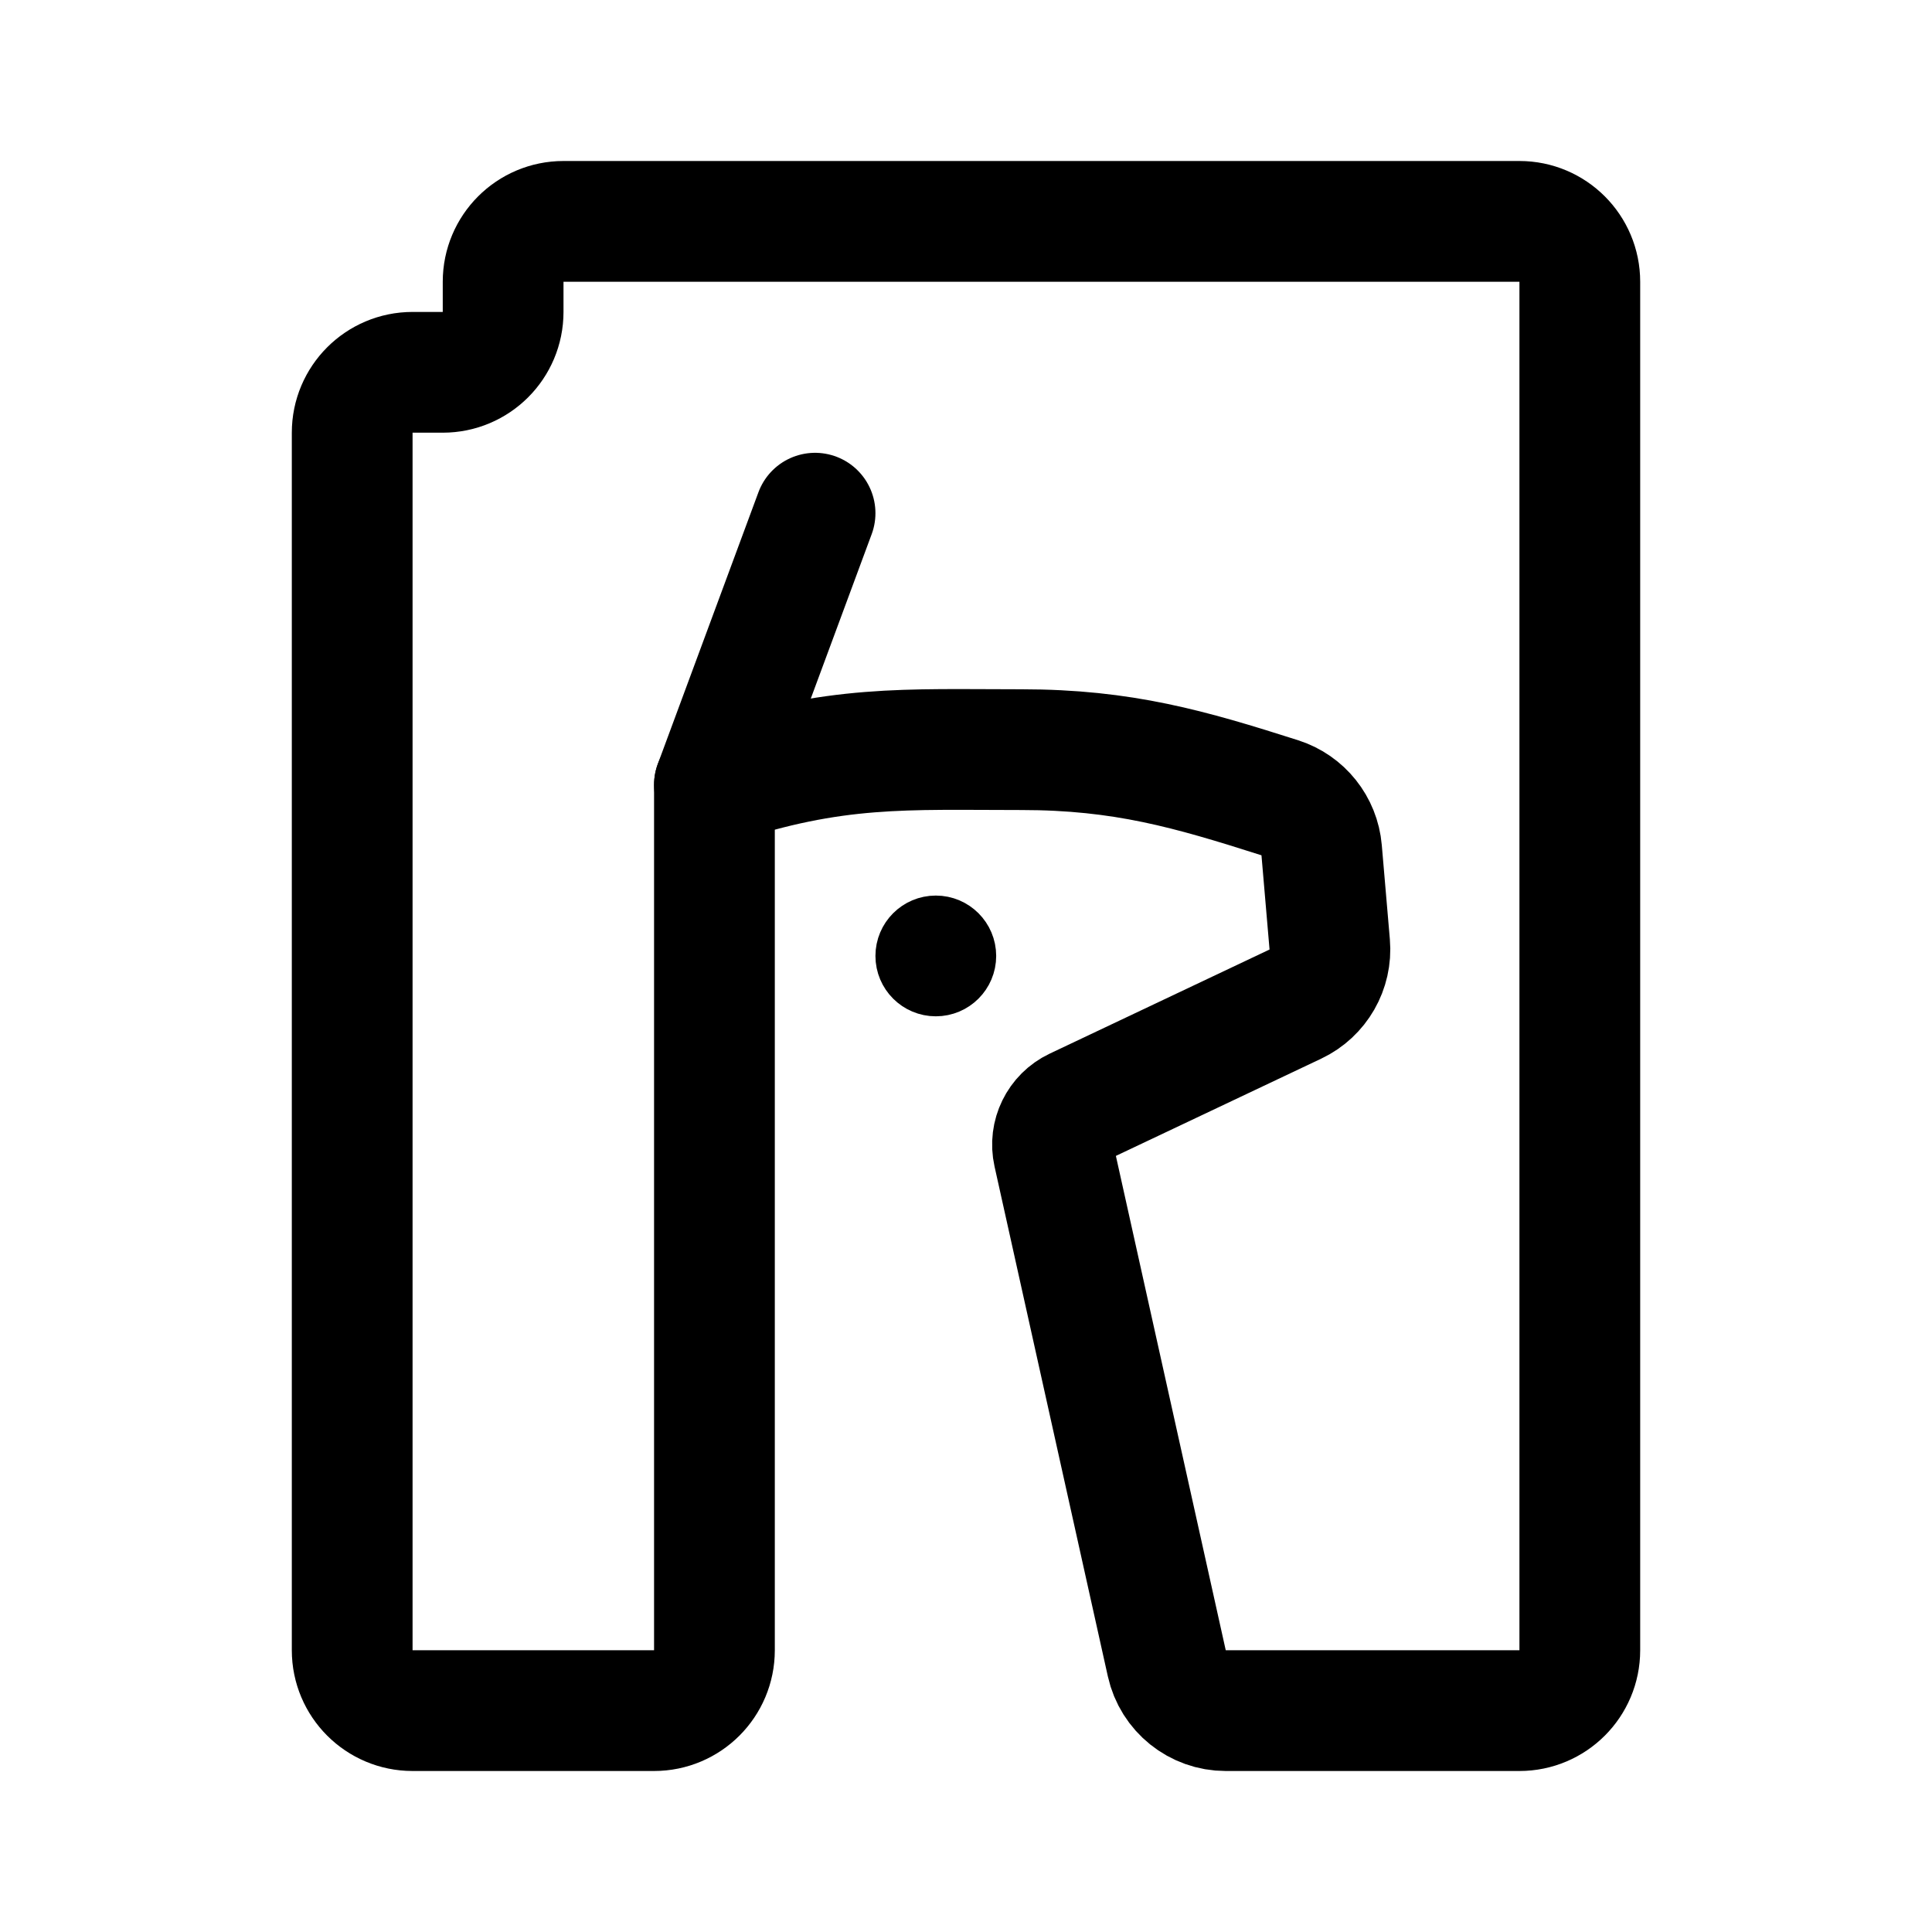
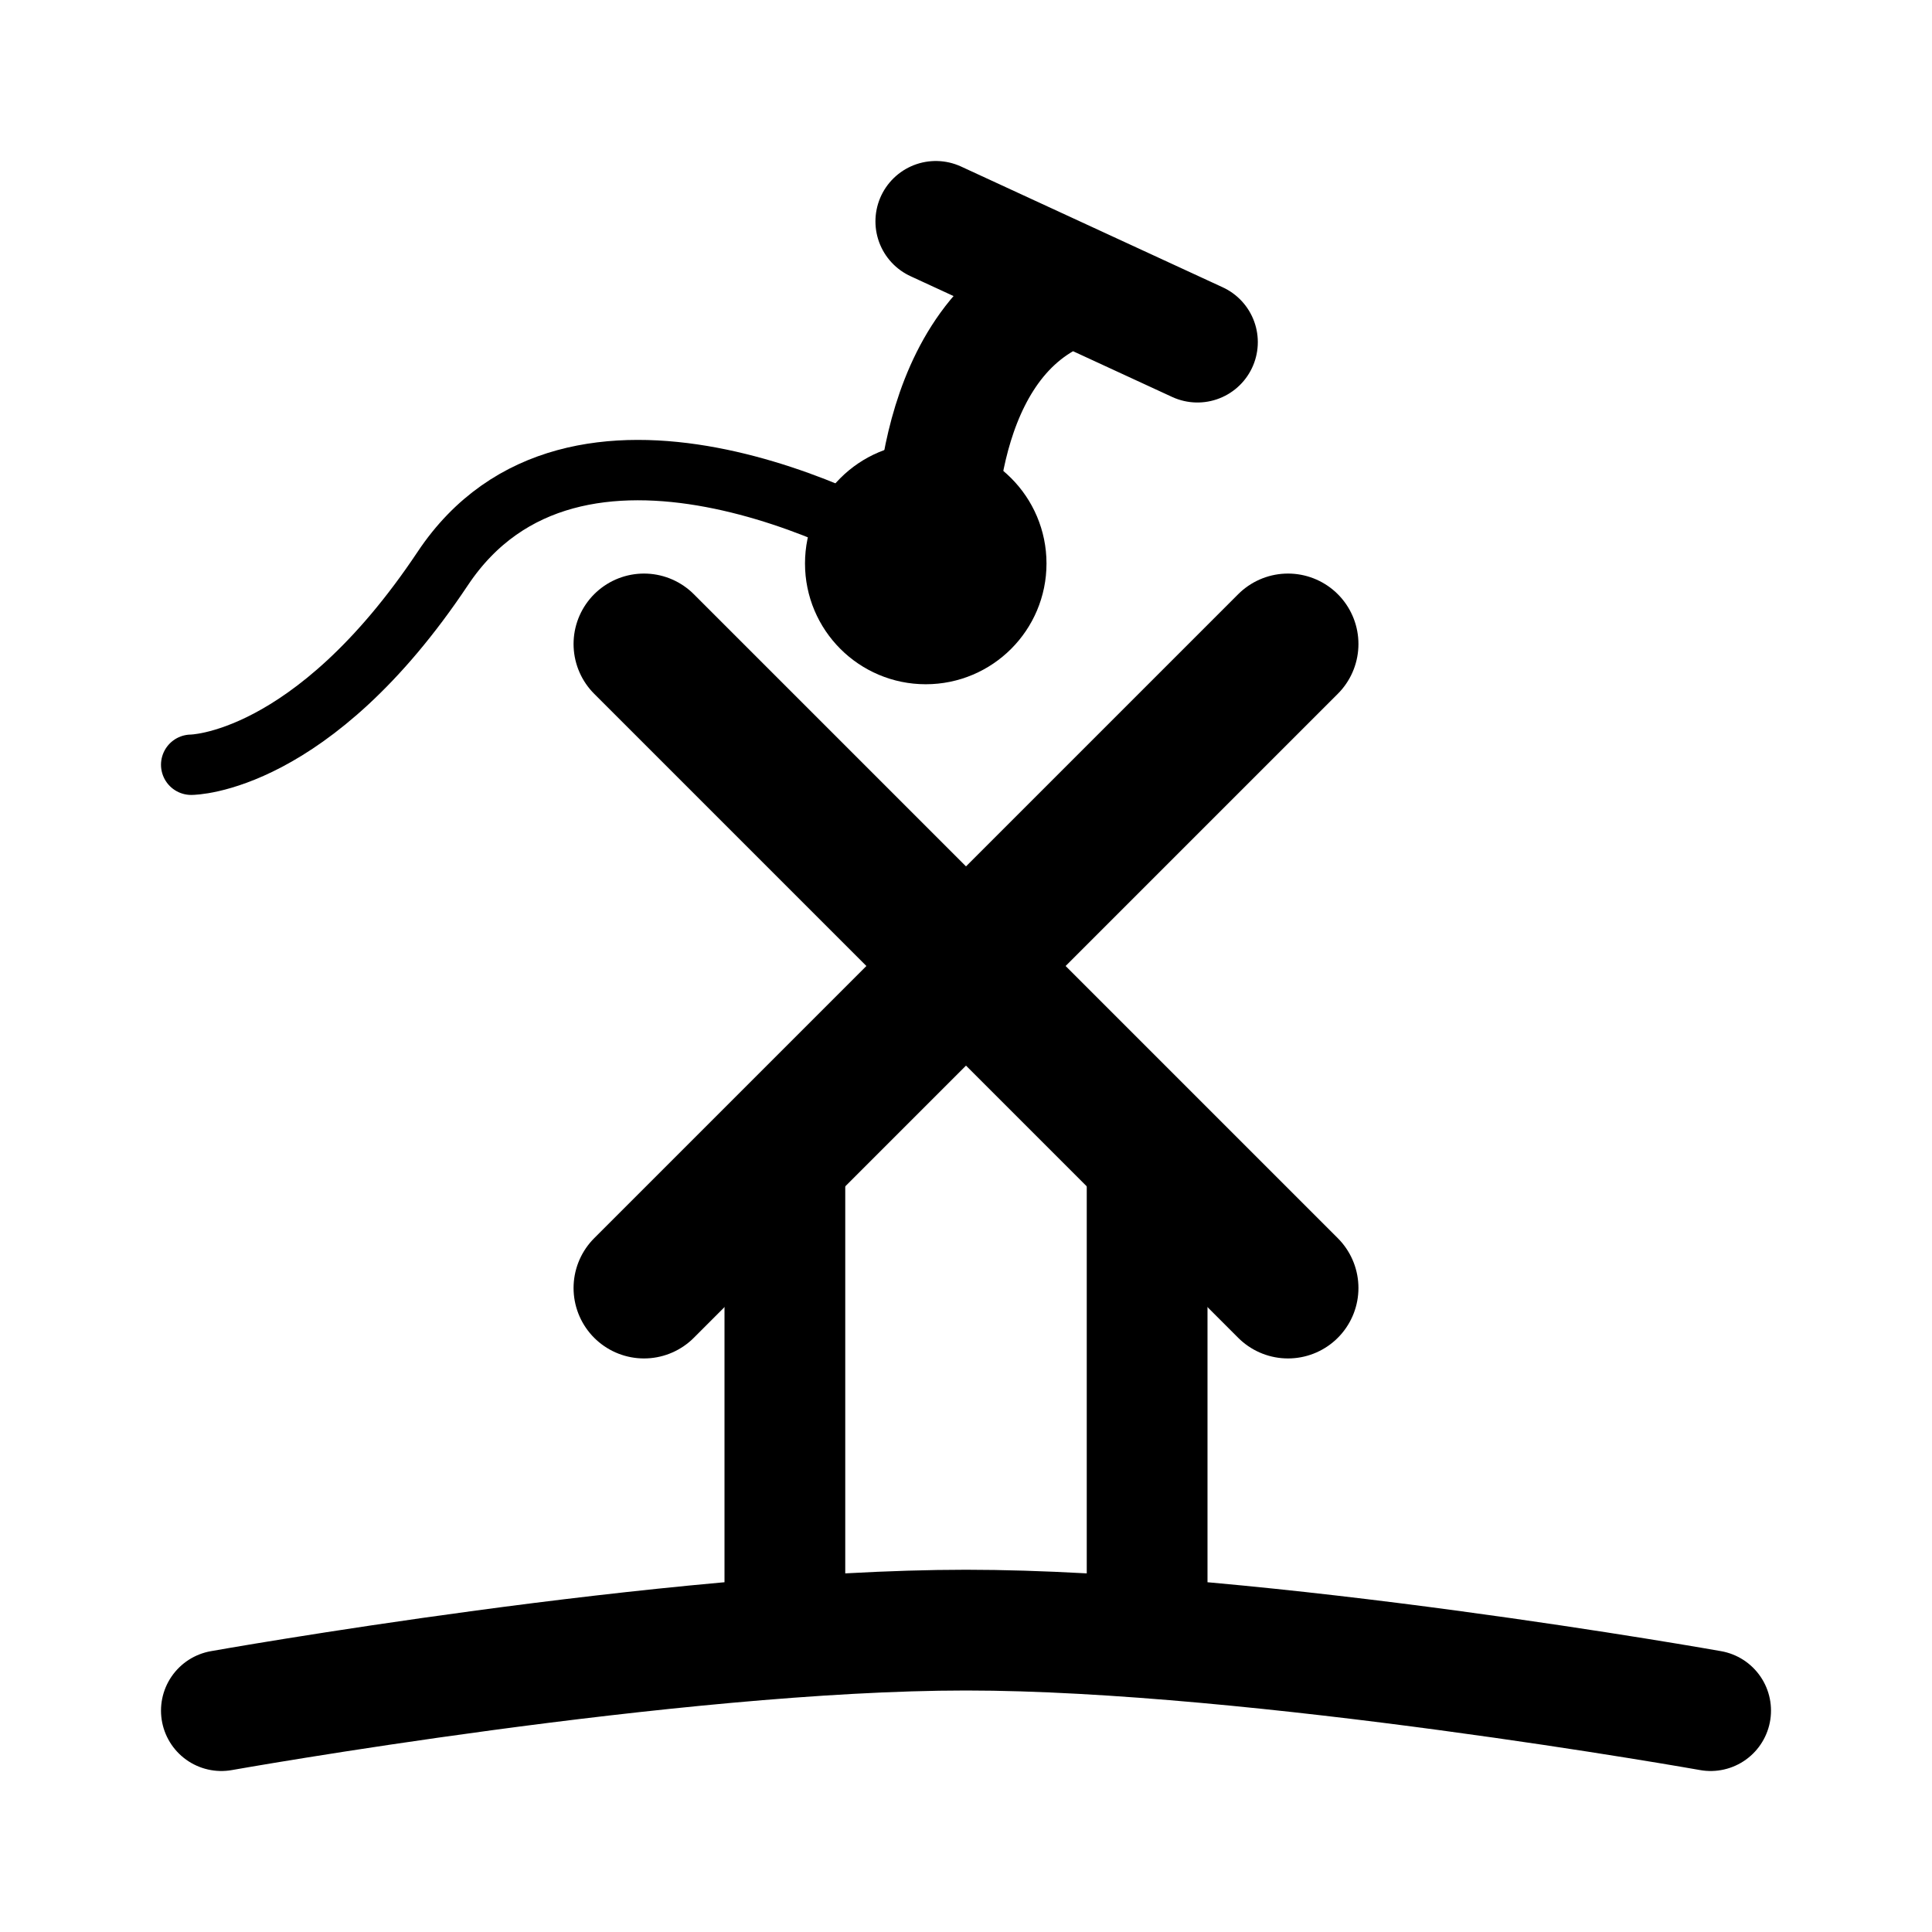
- <svg xmlns="http://www.w3.org/2000/svg" width="192" height="192" viewBox="0 0 192 192" fill="none">
-   <path d="M81 51L71 78" stroke="black" stroke-width="12" stroke-linecap="round" stroke-linejoin="round" />
-   <circle cx="93" cy="95" r="3" stroke="black" stroke-width="6" />
-   <path d="M157 164V28C157 24.686 154.314 22 151 22H56C52.686 22 50 24.686 50 28V31C50 34.314 47.314 37 44 37H41C37.686 37 35 39.686 35 43V164C35 167.314 37.686 170 41 170H65C68.314 170 71 167.314 71 164V78C83 74 90 74.5 101.5 74.5C111.614 74.5 118.248 76.434 127.183 79.281C129.494 80.017 131.135 82.075 131.342 84.491L132.144 93.849C132.358 96.345 130.999 98.711 128.735 99.784L106.885 110.133C105.197 110.933 104.287 112.793 104.692 114.616L115.956 165.302C116.566 168.047 119.001 170 121.813 170H151C154.314 170 157 167.314 157 164Z" stroke="black" stroke-width="12" stroke-linecap="round" stroke-linejoin="round" />
+ <svg xmlns="http://www.w3.org/2000/svg" width="192" height="192" fill="none" stroke="#000" stroke-linecap="round">
+   <circle cx="92" cy="56" r="8" stroke-width="8" />
+   <path stroke-width="6" d="M92 56c-5.833-4-35-19-48 .5S19 76 19 76" />
+   <path stroke-width="12" d="M22 170s44.933-8 74-8 74 8 74 8m-92-56v48m36-48v48m-9-133c-13 6-12 26-12 26m0-33 26 12" />
+   <path stroke-width="14" d="m64 64 64 64m0-64-64 64" />
</svg>
